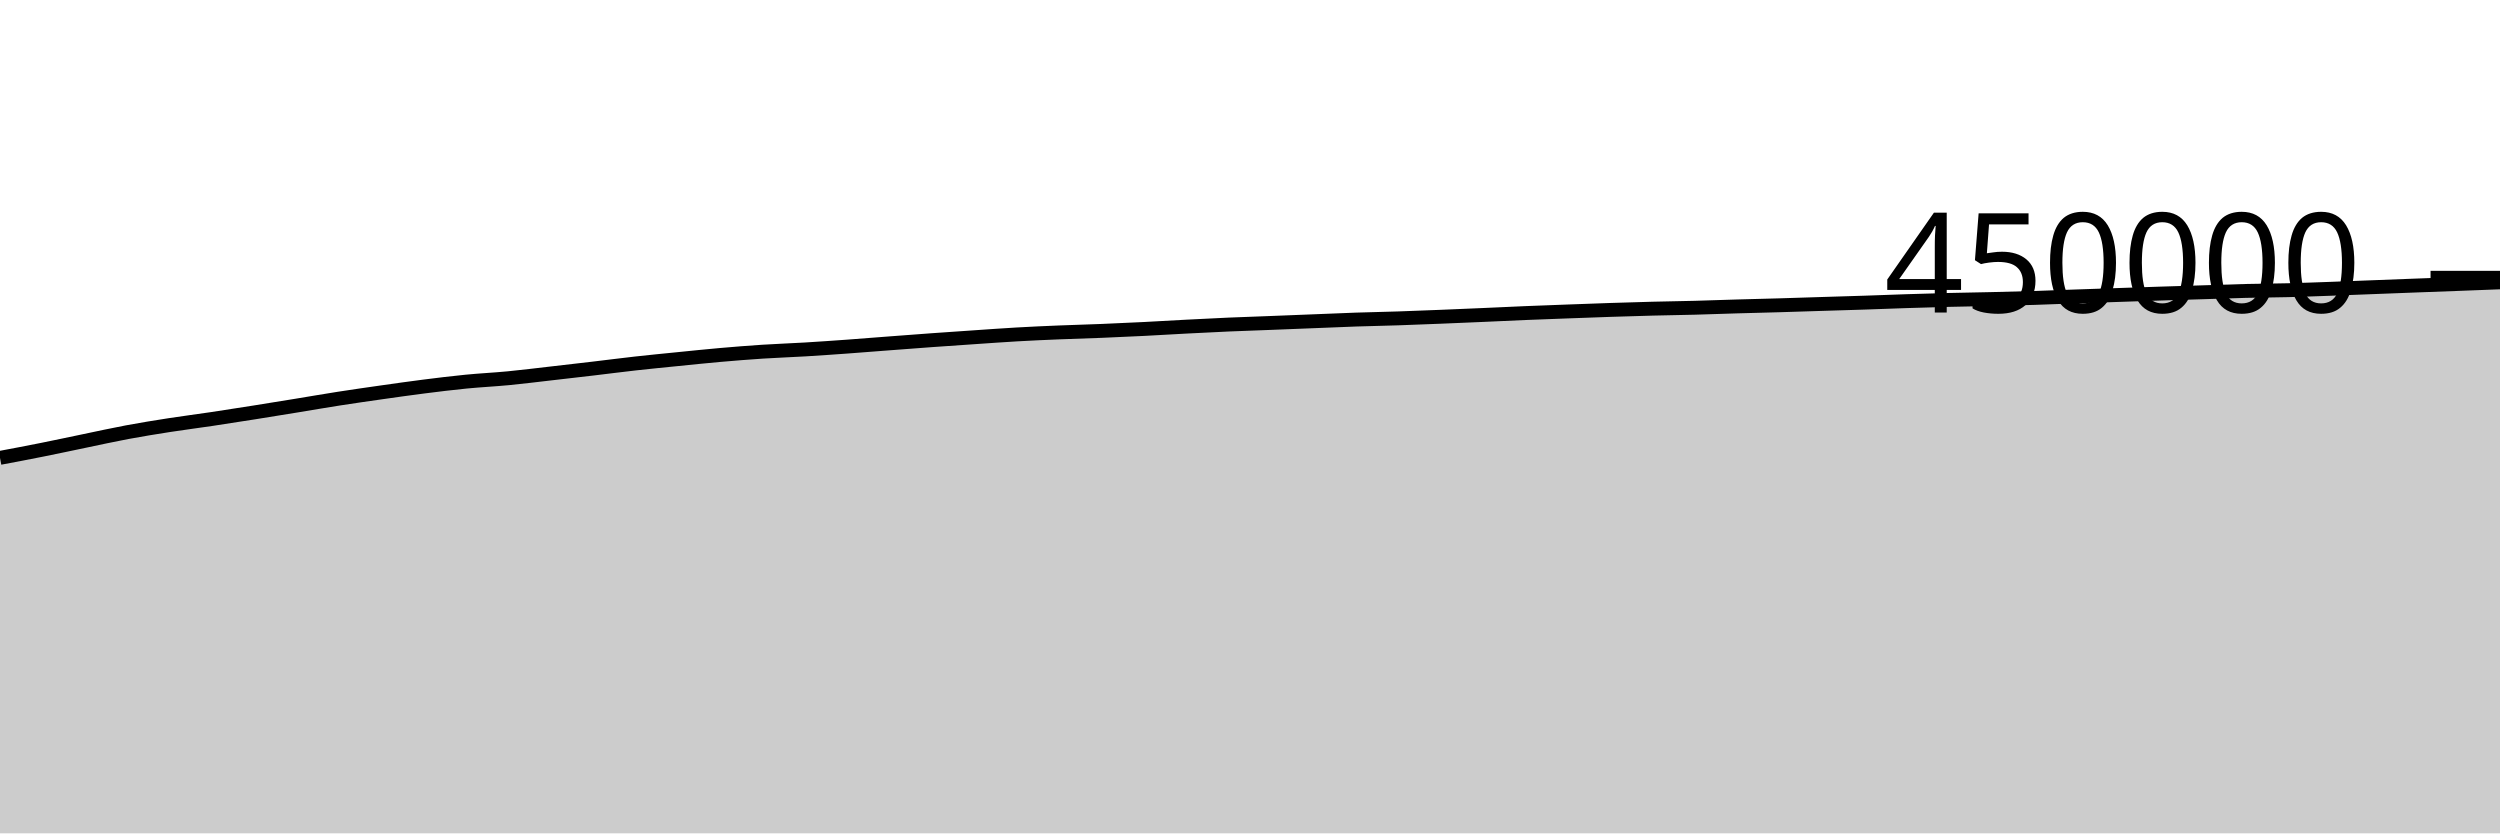
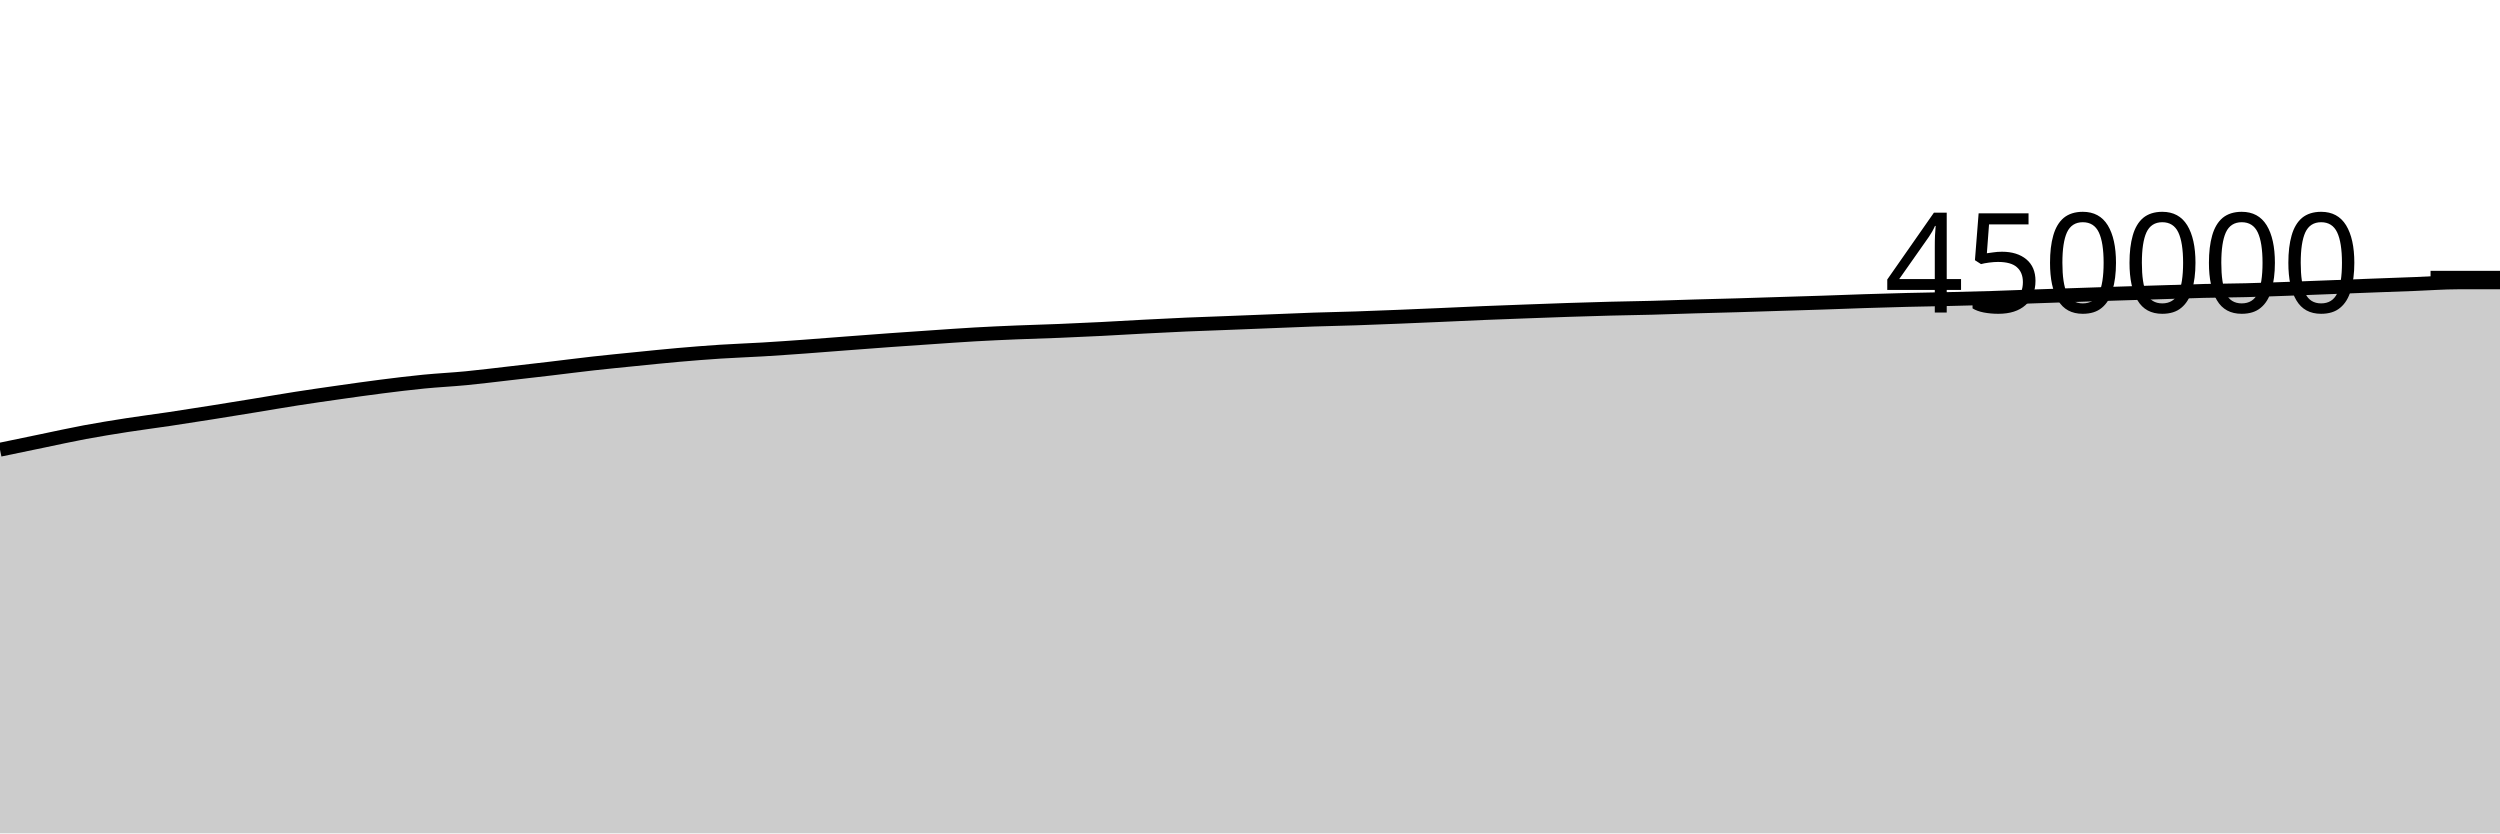
<svg xmlns="http://www.w3.org/2000/svg" viewBox="0 0 180 60">
  <g transform="translate(0,20)">
-     <path class="area" fill="rgba(0, 0, 0, 0.2)" d="M0,12.966C1.017,12.775,2.034,12.583,3.051,12.379C4.068,12.176,5.085,11.955,6.102,11.745C7.119,11.535,8.136,11.308,9.153,11.118C10.169,10.928,11.186,10.765,12.203,10.606C13.22,10.448,14.237,10.32,15.254,10.168C16.271,10.017,17.288,9.857,18.305,9.695C19.322,9.534,20.339,9.368,21.356,9.202C22.373,9.036,23.39,8.858,24.407,8.7C25.424,8.541,26.441,8.396,27.458,8.251C28.475,8.107,29.492,7.961,30.508,7.832C31.525,7.703,32.542,7.577,33.559,7.477C34.576,7.377,35.593,7.33,36.61,7.232C37.627,7.134,38.644,7.005,39.661,6.889C40.678,6.773,41.695,6.656,42.712,6.536C43.729,6.416,44.746,6.282,45.763,6.169C46.78,6.055,47.797,5.957,48.814,5.855C49.831,5.753,50.847,5.646,51.864,5.557C52.881,5.468,53.898,5.386,54.915,5.32C55.932,5.254,56.949,5.221,57.966,5.16C58.983,5.099,60,5.027,61.017,4.954C62.034,4.88,63.051,4.797,64.068,4.72C65.085,4.643,66.102,4.564,67.119,4.491C68.136,4.418,69.153,4.349,70.169,4.28C71.186,4.211,72.203,4.136,73.22,4.078C74.237,4.02,75.254,3.975,76.271,3.933C77.288,3.89,78.305,3.866,79.322,3.824C80.339,3.783,81.356,3.736,82.373,3.685C83.39,3.634,84.407,3.57,85.424,3.517C86.441,3.464,87.458,3.411,88.475,3.367C89.492,3.322,90.508,3.291,91.525,3.251C92.542,3.212,93.559,3.17,94.576,3.13C95.593,3.09,96.61,3.043,97.627,3.009C98.644,2.974,99.661,2.957,100.678,2.923C101.695,2.889,102.712,2.848,103.729,2.807C104.746,2.766,105.763,2.722,106.78,2.678C107.797,2.634,108.814,2.583,109.831,2.541C110.847,2.499,111.864,2.463,112.881,2.425C113.898,2.387,114.915,2.349,115.932,2.315C116.949,2.282,117.966,2.25,118.983,2.224C120,2.197,121.017,2.185,122.034,2.158C123.051,2.131,124.068,2.091,125.085,2.062C126.102,2.032,127.119,2.009,128.136,1.98C129.153,1.95,130.169,1.916,131.186,1.884C132.203,1.853,133.22,1.824,134.237,1.79C135.254,1.757,136.271,1.715,137.288,1.682C138.305,1.65,139.322,1.619,140.339,1.594C141.356,1.568,142.373,1.555,143.39,1.531C144.407,1.508,145.424,1.484,146.441,1.453C147.458,1.421,148.475,1.378,149.492,1.342C150.508,1.306,151.525,1.272,152.542,1.238C153.559,1.204,154.576,1.168,155.593,1.136C156.61,1.103,157.627,1.074,158.644,1.042C159.661,1.011,160.678,0.972,161.695,0.947C162.712,0.923,163.729,0.92,164.746,0.894C165.763,0.869,166.78,0.83,167.797,0.794C168.814,0.758,169.831,0.716,170.847,0.677C171.864,0.638,172.881,0.598,173.898,0.56C174.915,0.521,175.932,0.485,176.949,0.447C177.966,0.408,178.983,0.369,180,0.329L180,40C178.983,40,177.966,40,176.949,40C175.932,40,174.915,40,173.898,40C172.881,40,171.864,40,170.847,40C169.831,40,168.814,40,167.797,40C166.78,40,165.763,40,164.746,40C163.729,40,162.712,40,161.695,40C160.678,40,159.661,40,158.644,40C157.627,40,156.61,40,155.593,40C154.576,40,153.559,40,152.542,40C151.525,40,150.508,40,149.492,40C148.475,40,147.458,40,146.441,40C145.424,40,144.407,40,143.39,40C142.373,40,141.356,40,140.339,40C139.322,40,138.305,40,137.288,40C136.271,40,135.254,40,134.237,40C133.22,40,132.203,40,131.186,40C130.169,40,129.153,40,128.136,40C127.119,40,126.102,40,125.085,40C124.068,40,123.051,40,122.034,40C121.017,40,120,40,118.983,40C117.966,40,116.949,40,115.932,40C114.915,40,113.898,40,112.881,40C111.864,40,110.847,40,109.831,40C108.814,40,107.797,40,106.78,40C105.763,40,104.746,40,103.729,40C102.712,40,101.695,40,100.678,40C99.661,40,98.644,40,97.627,40C96.61,40,95.593,40,94.576,40C93.559,40,92.542,40,91.525,40C90.508,40,89.492,40,88.475,40C87.458,40,86.441,40,85.424,40C84.407,40,83.39,40,82.373,40C81.356,40,80.339,40,79.322,40C78.305,40,77.288,40,76.271,40C75.254,40,74.237,40,73.22,40C72.203,40,71.186,40,70.169,40C69.153,40,68.136,40,67.119,40C66.102,40,65.085,40,64.068,40C63.051,40,62.034,40,61.017,40C60,40,58.983,40,57.966,40C56.949,40,55.932,40,54.915,40C53.898,40,52.881,40,51.864,40C50.847,40,49.831,40,48.814,40C47.797,40,46.78,40,45.763,40C44.746,40,43.729,40,42.712,40C41.695,40,40.678,40,39.661,40C38.644,40,37.627,40,36.61,40C35.593,40,34.576,40,33.559,40C32.542,40,31.525,40,30.508,40C29.492,40,28.475,40,27.458,40C26.441,40,25.424,40,24.407,40C23.39,40,22.373,40,21.356,40C20.339,40,19.322,40,18.305,40C17.288,40,16.271,40,15.254,40C14.237,40,13.22,40,12.203,40C11.186,40,10.169,40,9.153,40C8.136,40,7.119,40,6.102,40C5.085,40,4.068,40,3.051,40C2.034,40,1.017,40,0,40Z" />
-     <path class="line" stroke="black" fill="none" d="M0,12.966C1.017,12.775,2.034,12.583,3.051,12.379C4.068,12.176,5.085,11.955,6.102,11.745C7.119,11.535,8.136,11.308,9.153,11.118C10.169,10.928,11.186,10.765,12.203,10.606C13.22,10.448,14.237,10.32,15.254,10.168C16.271,10.017,17.288,9.857,18.305,9.695C19.322,9.534,20.339,9.368,21.356,9.202C22.373,9.036,23.39,8.858,24.407,8.7C25.424,8.541,26.441,8.396,27.458,8.251C28.475,8.107,29.492,7.961,30.508,7.832C31.525,7.703,32.542,7.577,33.559,7.477C34.576,7.377,35.593,7.33,36.61,7.232C37.627,7.134,38.644,7.005,39.661,6.889C40.678,6.773,41.695,6.656,42.712,6.536C43.729,6.416,44.746,6.282,45.763,6.169C46.78,6.055,47.797,5.957,48.814,5.855C49.831,5.753,50.847,5.646,51.864,5.557C52.881,5.468,53.898,5.386,54.915,5.32C55.932,5.254,56.949,5.221,57.966,5.16C58.983,5.099,60,5.027,61.017,4.954C62.034,4.88,63.051,4.797,64.068,4.72C65.085,4.643,66.102,4.564,67.119,4.491C68.136,4.418,69.153,4.349,70.169,4.28C71.186,4.211,72.203,4.136,73.22,4.078C74.237,4.02,75.254,3.975,76.271,3.933C77.288,3.89,78.305,3.866,79.322,3.824C80.339,3.783,81.356,3.736,82.373,3.685C83.39,3.634,84.407,3.57,85.424,3.517C86.441,3.464,87.458,3.411,88.475,3.367C89.492,3.322,90.508,3.291,91.525,3.251C92.542,3.212,93.559,3.17,94.576,3.13C95.593,3.09,96.61,3.043,97.627,3.009C98.644,2.974,99.661,2.957,100.678,2.923C101.695,2.889,102.712,2.848,103.729,2.807C104.746,2.766,105.763,2.722,106.78,2.678C107.797,2.634,108.814,2.583,109.831,2.541C110.847,2.499,111.864,2.463,112.881,2.425C113.898,2.387,114.915,2.349,115.932,2.315C116.949,2.282,117.966,2.25,118.983,2.224C120,2.197,121.017,2.185,122.034,2.158C123.051,2.131,124.068,2.091,125.085,2.062C126.102,2.032,127.119,2.009,128.136,1.98C129.153,1.95,130.169,1.916,131.186,1.884C132.203,1.853,133.22,1.824,134.237,1.79C135.254,1.757,136.271,1.715,137.288,1.682C138.305,1.65,139.322,1.619,140.339,1.594C141.356,1.568,142.373,1.555,143.39,1.531C144.407,1.508,145.424,1.484,146.441,1.453C147.458,1.421,148.475,1.378,149.492,1.342C150.508,1.306,151.525,1.272,152.542,1.238C153.559,1.204,154.576,1.168,155.593,1.136C156.61,1.103,157.627,1.074,158.644,1.042C159.661,1.011,160.678,0.972,161.695,0.947C162.712,0.923,163.729,0.92,164.746,0.894C165.763,0.869,166.78,0.83,167.797,0.794C168.814,0.758,169.831,0.716,170.847,0.677C171.864,0.638,172.881,0.598,173.898,0.56C174.915,0.521,175.932,0.485,176.949,0.447C177.966,0.408,178.983,0.369,180,0.329" />
+     <path class="area" fill="rgba(0, 0, 0, 0.2)" d="M0,12.379C1.017,12.167,2.034,11.955,3.051,11.745C4.068,11.535,5.085,11.308,6.102,11.118C7.119,10.928,8.136,10.765,9.153,10.606C10.169,10.448,11.186,10.32,12.203,10.168C13.22,10.017,14.237,9.857,15.254,9.695C16.271,9.534,17.288,9.368,18.305,9.202C19.322,9.036,20.339,8.858,21.356,8.7C22.373,8.541,23.39,8.396,24.407,8.251C25.424,8.107,26.441,7.961,27.458,7.832C28.475,7.703,29.492,7.577,30.508,7.477C31.525,7.377,32.542,7.33,33.559,7.232C34.576,7.134,35.593,7.005,36.61,6.889C37.627,6.773,38.644,6.656,39.661,6.536C40.678,6.416,41.695,6.282,42.712,6.169C43.729,6.055,44.746,5.957,45.763,5.855C46.78,5.753,47.797,5.646,48.814,5.557C49.831,5.468,50.847,5.386,51.864,5.32C52.881,5.254,53.898,5.221,54.915,5.16C55.932,5.099,56.949,5.027,57.966,4.954C58.983,4.88,60,4.797,61.017,4.72C62.034,4.643,63.051,4.564,64.068,4.491C65.085,4.418,66.102,4.349,67.119,4.28C68.136,4.211,69.153,4.136,70.169,4.078C71.186,4.02,72.203,3.975,73.22,3.933C74.237,3.89,75.254,3.866,76.271,3.824C77.288,3.783,78.305,3.736,79.322,3.685C80.339,3.634,81.356,3.57,82.373,3.517C83.39,3.464,84.407,3.411,85.424,3.367C86.441,3.322,87.458,3.291,88.475,3.251C89.492,3.212,90.508,3.17,91.525,3.13C92.542,3.09,93.559,3.043,94.576,3.009C95.593,2.974,96.61,2.957,97.627,2.923C98.644,2.889,99.661,2.848,100.678,2.807C101.695,2.766,102.712,2.722,103.729,2.678C104.746,2.634,105.763,2.583,106.78,2.541C107.797,2.499,108.814,2.463,109.831,2.425C110.847,2.387,111.864,2.349,112.881,2.315C113.898,2.282,114.915,2.25,115.932,2.224C116.949,2.197,117.966,2.185,118.983,2.158C120,2.131,121.017,2.091,122.034,2.062C123.051,2.032,124.068,2.009,125.085,1.98C126.102,1.95,127.119,1.916,128.136,1.884C129.153,1.853,130.169,1.824,131.186,1.79C132.203,1.757,133.22,1.715,134.237,1.682C135.254,1.65,136.271,1.619,137.288,1.594C138.305,1.568,139.322,1.555,140.339,1.531C141.356,1.508,142.373,1.484,143.39,1.453C144.407,1.421,145.424,1.378,146.441,1.342C147.458,1.306,148.475,1.272,149.492,1.238C150.508,1.204,151.525,1.168,152.542,1.136C153.559,1.103,154.576,1.074,155.593,1.042C156.61,1.011,157.627,0.972,158.644,0.947C159.661,0.923,160.678,0.92,161.695,0.894C162.712,0.869,163.729,0.83,164.746,0.794C165.763,0.758,166.78,0.716,167.797,0.677C168.814,0.638,169.831,0.598,170.847,0.56C171.864,0.521,172.881,0.485,173.898,0.447C174.915,0.408,175.932,0.33,176.949,0.329C177.966,0.328,178.983,0.328,180,0.328L180,40C178.983,40,177.966,40,176.949,40C175.932,40,174.915,40,173.898,40C172.881,40,171.864,40,170.847,40C169.831,40,168.814,40,167.797,40C166.78,40,165.763,40,164.746,40C163.729,40,162.712,40,161.695,40C160.678,40,159.661,40,158.644,40C157.627,40,156.61,40,155.593,40C154.576,40,153.559,40,152.542,40C151.525,40,150.508,40,149.492,40C148.475,40,147.458,40,146.441,40C145.424,40,144.407,40,143.39,40C142.373,40,141.356,40,140.339,40C139.322,40,138.305,40,137.288,40C136.271,40,135.254,40,134.237,40C133.22,40,132.203,40,131.186,40C130.169,40,129.153,40,128.136,40C127.119,40,126.102,40,125.085,40C124.068,40,123.051,40,122.034,40C121.017,40,120,40,118.983,40C117.966,40,116.949,40,115.932,40C114.915,40,113.898,40,112.881,40C111.864,40,110.847,40,109.831,40C108.814,40,107.797,40,106.78,40C105.763,40,104.746,40,103.729,40C102.712,40,101.695,40,100.678,40C99.661,40,98.644,40,97.627,40C96.61,40,95.593,40,94.576,40C93.559,40,92.542,40,91.525,40C90.508,40,89.492,40,88.475,40C87.458,40,86.441,40,85.424,40C84.407,40,83.39,40,82.373,40C81.356,40,80.339,40,79.322,40C78.305,40,77.288,40,76.271,40C75.254,40,74.237,40,73.22,40C72.203,40,71.186,40,70.169,40C69.153,40,68.136,40,67.119,40C66.102,40,65.085,40,64.068,40C63.051,40,62.034,40,61.017,40C60,40,58.983,40,57.966,40C56.949,40,55.932,40,54.915,40C53.898,40,52.881,40,51.864,40C50.847,40,49.831,40,48.814,40C47.797,40,46.78,40,45.763,40C44.746,40,43.729,40,42.712,40C41.695,40,40.678,40,39.661,40C38.644,40,37.627,40,36.61,40C35.593,40,34.576,40,33.559,40C32.542,40,31.525,40,30.508,40C29.492,40,28.475,40,27.458,40C26.441,40,25.424,40,24.407,40C23.39,40,22.373,40,21.356,40C20.339,40,19.322,40,18.305,40C17.288,40,16.271,40,15.254,40C14.237,40,13.22,40,12.203,40C11.186,40,10.169,40,9.153,40C8.136,40,7.119,40,6.102,40C5.085,40,4.068,40,3.051,40C2.034,40,1.017,40,0,40Z" />
+     <path class="line" stroke="black" fill="none" d="M0,12.379C1.017,12.167,2.034,11.955,3.051,11.745C4.068,11.535,5.085,11.308,6.102,11.118C7.119,10.928,8.136,10.765,9.153,10.606C10.169,10.448,11.186,10.32,12.203,10.168C13.22,10.017,14.237,9.857,15.254,9.695C16.271,9.534,17.288,9.368,18.305,9.202C19.322,9.036,20.339,8.858,21.356,8.7C22.373,8.541,23.39,8.396,24.407,8.251C25.424,8.107,26.441,7.961,27.458,7.832C28.475,7.703,29.492,7.577,30.508,7.477C31.525,7.377,32.542,7.33,33.559,7.232C34.576,7.134,35.593,7.005,36.61,6.889C37.627,6.773,38.644,6.656,39.661,6.536C40.678,6.416,41.695,6.282,42.712,6.169C43.729,6.055,44.746,5.957,45.763,5.855C46.78,5.753,47.797,5.646,48.814,5.557C49.831,5.468,50.847,5.386,51.864,5.32C52.881,5.254,53.898,5.221,54.915,5.16C55.932,5.099,56.949,5.027,57.966,4.954C58.983,4.88,60,4.797,61.017,4.72C62.034,4.643,63.051,4.564,64.068,4.491C65.085,4.418,66.102,4.349,67.119,4.28C68.136,4.211,69.153,4.136,70.169,4.078C71.186,4.02,72.203,3.975,73.22,3.933C74.237,3.89,75.254,3.866,76.271,3.824C77.288,3.783,78.305,3.736,79.322,3.685C80.339,3.634,81.356,3.57,82.373,3.517C83.39,3.464,84.407,3.411,85.424,3.367C86.441,3.322,87.458,3.291,88.475,3.251C89.492,3.212,90.508,3.17,91.525,3.13C92.542,3.09,93.559,3.043,94.576,3.009C95.593,2.974,96.61,2.957,97.627,2.923C98.644,2.889,99.661,2.848,100.678,2.807C101.695,2.766,102.712,2.722,103.729,2.678C104.746,2.634,105.763,2.583,106.78,2.541C107.797,2.499,108.814,2.463,109.831,2.425C110.847,2.387,111.864,2.349,112.881,2.315C113.898,2.282,114.915,2.25,115.932,2.224C116.949,2.197,117.966,2.185,118.983,2.158C120,2.131,121.017,2.091,122.034,2.062C123.051,2.032,124.068,2.009,125.085,1.98C126.102,1.95,127.119,1.916,128.136,1.884C129.153,1.853,130.169,1.824,131.186,1.79C132.203,1.757,133.22,1.715,134.237,1.682C135.254,1.65,136.271,1.619,137.288,1.594C138.305,1.568,139.322,1.555,140.339,1.531C141.356,1.508,142.373,1.484,143.39,1.453C144.407,1.421,145.424,1.378,146.441,1.342C147.458,1.306,148.475,1.272,149.492,1.238C150.508,1.204,151.525,1.168,152.542,1.136C153.559,1.103,154.576,1.074,155.593,1.042C156.61,1.011,157.627,0.972,158.644,0.947C159.661,0.923,160.678,0.92,161.695,0.894C162.712,0.869,163.729,0.83,164.746,0.794C165.763,0.758,166.78,0.716,167.797,0.677C168.814,0.638,169.831,0.598,170.847,0.56C171.864,0.521,172.881,0.485,173.898,0.447C174.915,0.408,175.932,0.33,176.949,0.329C177.966,0.328,178.983,0.328,180,0.328" />
    <path class="axis-ceiling" stroke-width="1" stroke="black" fill="none" d="M175,0L180,0" />
    <text class="axis-ceiling-label" font-family="sans-serif" text-anchor="end" font-size="10px" x="170" y="2.5">450000</text>
  </g>
</svg>
